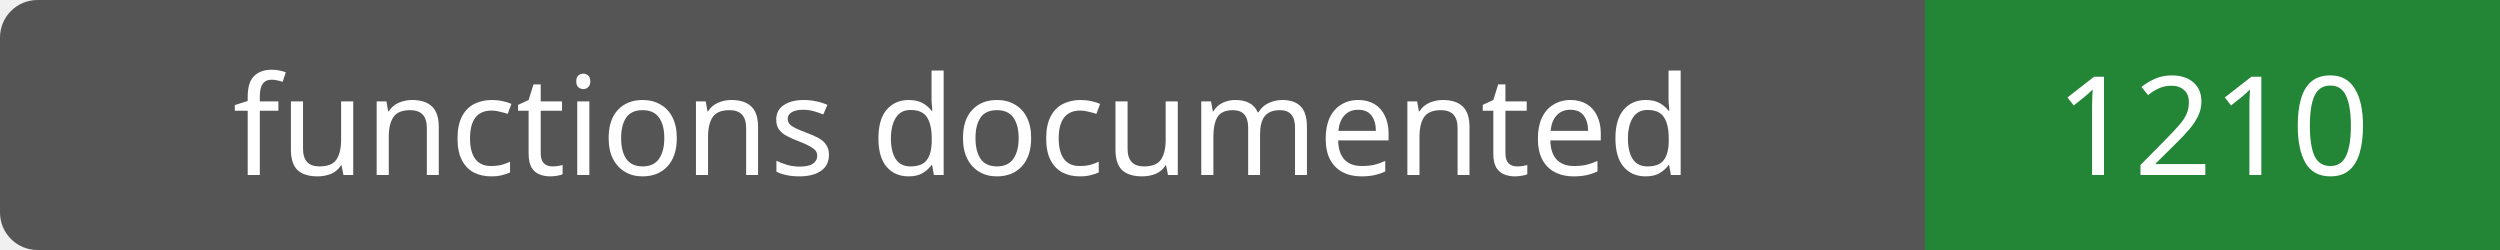
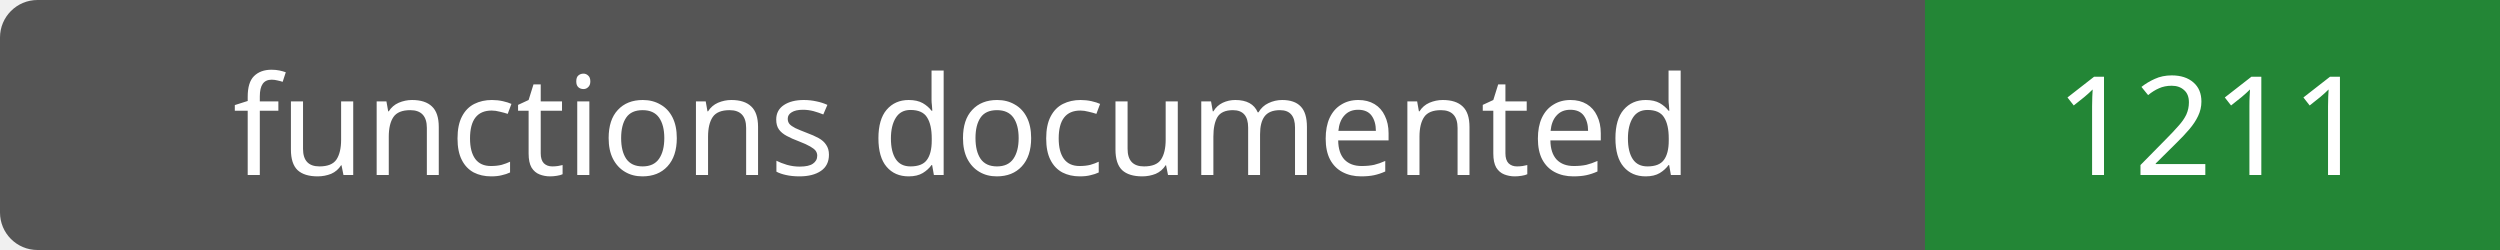
- <svg xmlns="http://www.w3.org/2000/svg" width="200" height="20" role="img" aria-label="functions documented: 1210">
+ <svg xmlns="http://www.w3.org/2000/svg" width="200" height="20" role="img" aria-label="functions documented: 1211">
  <rect width="200" height="20" rx="3" fill="#555" />
  <path fill="#238636" d="M154 0h46v20H154z" />
  <g fill="#fff" text-anchor="middle" font-family="Verdana,sans-serif" font-size="11">
    <text x="77.0" y="14">functions documented</text>
-     <text x="177.0" y="14">1210</text>
+     <text x="177.0" y="14">1211</text>
  </g>
</svg>
